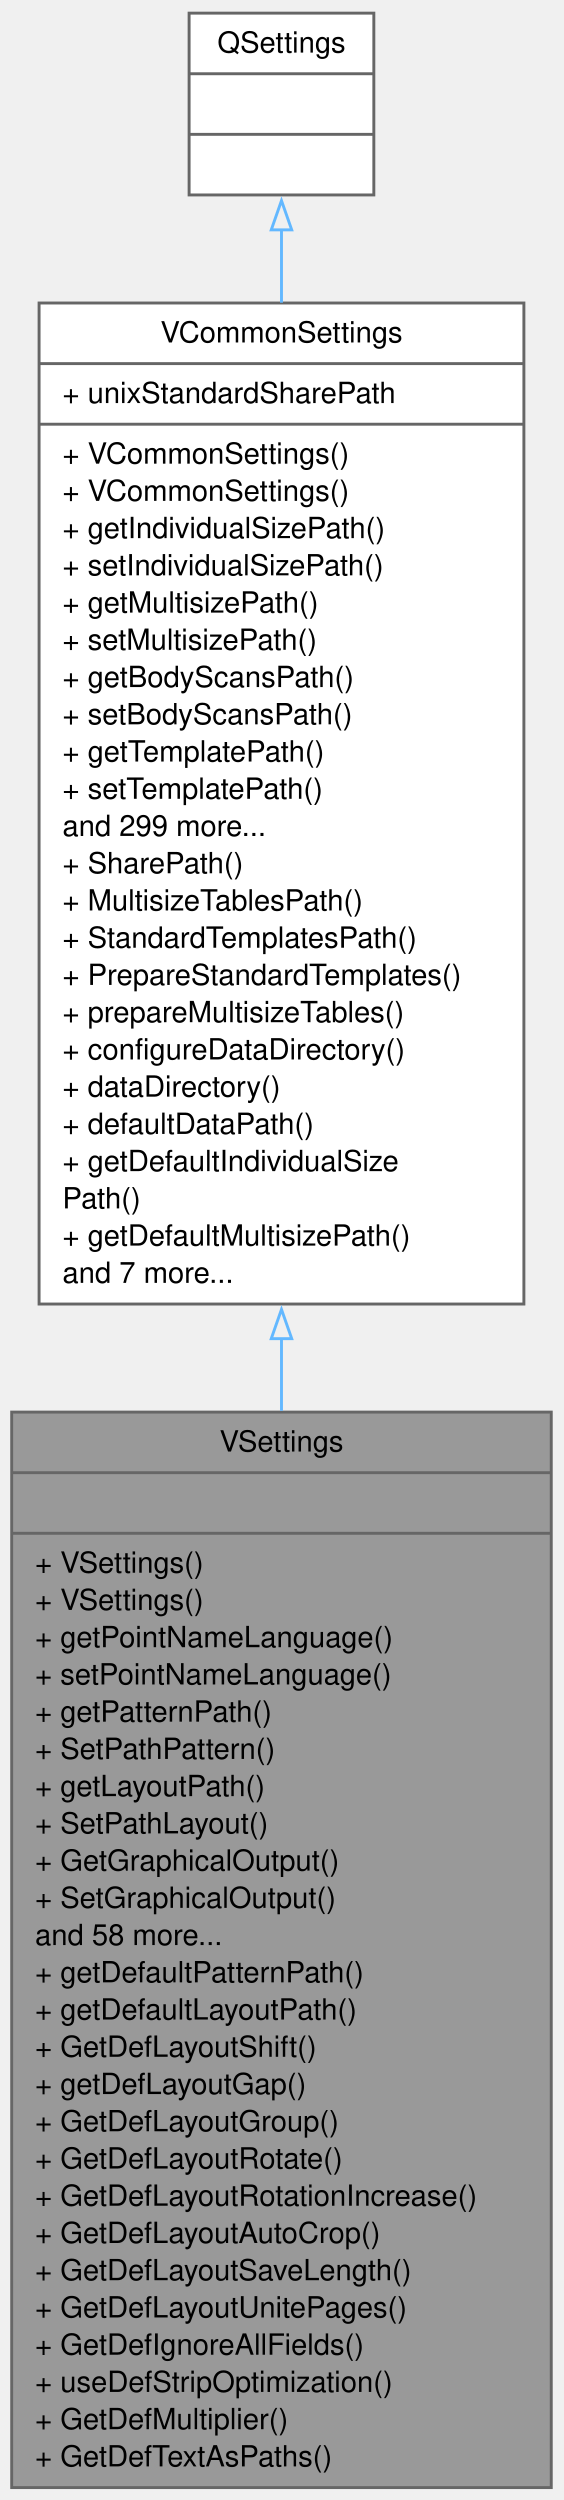
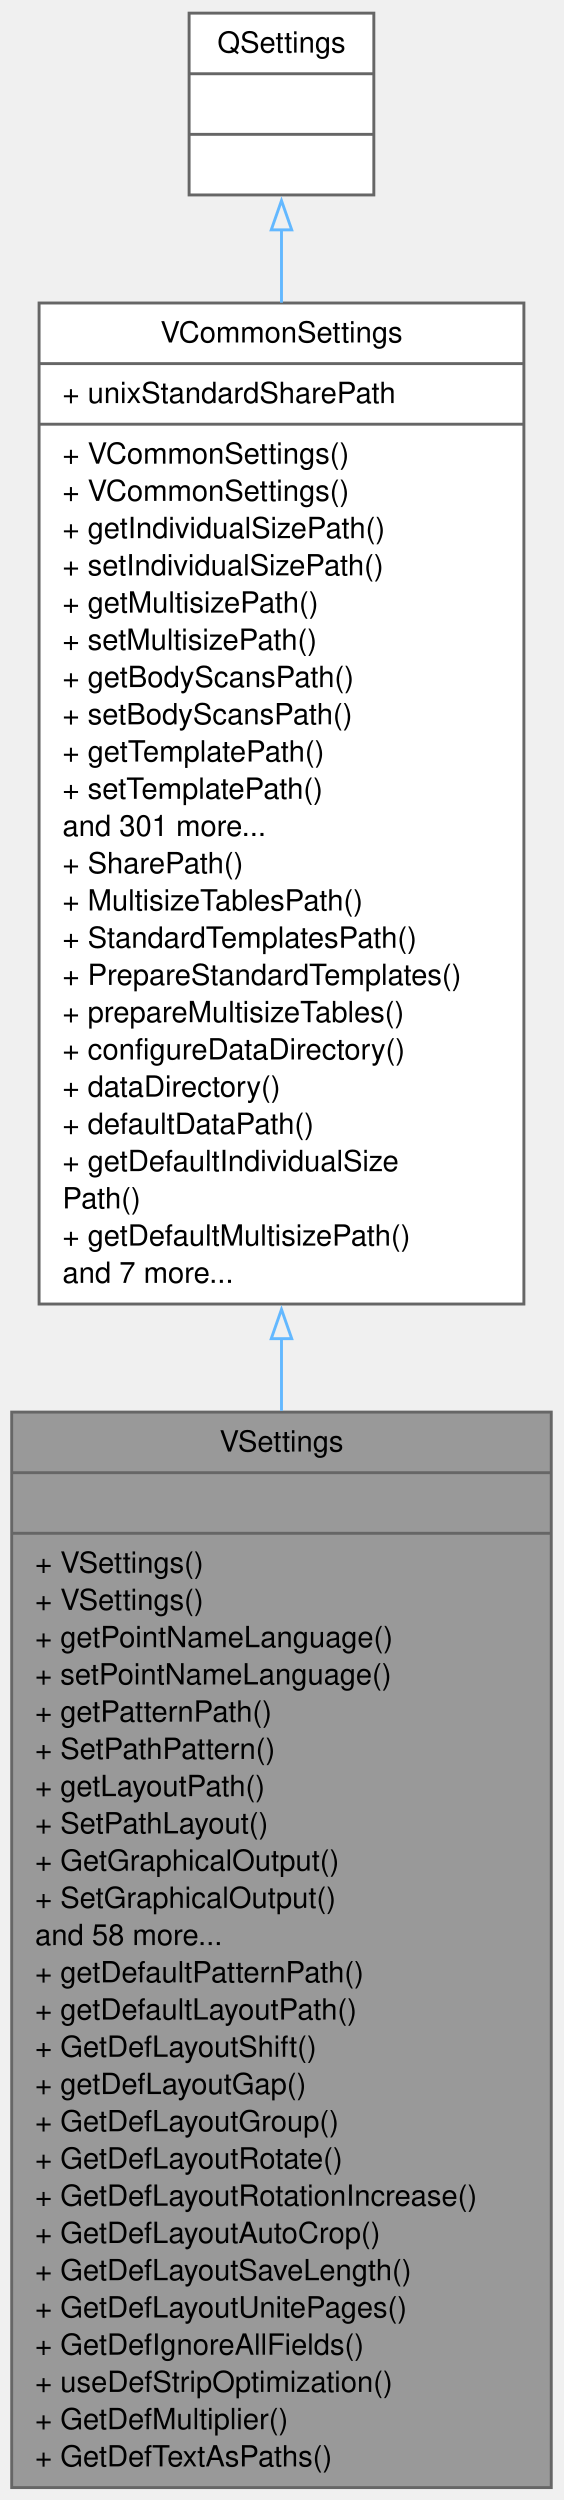
<svg xmlns="http://www.w3.org/2000/svg" xmlns:xlink="http://www.w3.org/1999/xlink" width="193pt" height="856pt" viewBox="0.00 0.00 193.00 856.00">
  <g id="graph0" class="graph" transform="scale(1 1) rotate(0) translate(4 852.25)">
    <g id="node1" class="node">
      <g id="a_node1">
        <a xlink:title=" ">
          <polygon fill="#999999" stroke="#666666" points="0,-0.5 0,-368.75 184.75,-368.75 184.75,-0.5 0,-0.5" />
          <text xml:space="preserve" text-anchor="middle" x="92.38" y="-355.25" font-family="Helvetica,sans-Serif" font-size="10.00">VSettings</text>
          <polyline fill="none" stroke="#666666" points="0,-348 184.75,-348" />
          <text xml:space="preserve" text-anchor="middle" x="92.38" y="-334.5" font-family="Helvetica,sans-Serif" font-size="10.00"> </text>
          <polyline fill="none" stroke="#666666" points="0,-327.25 184.75,-327.25" />
          <text xml:space="preserve" text-anchor="start" x="8" y="-313.75" font-family="Helvetica,sans-Serif" font-size="10.00">+ VSettings()</text>
          <text xml:space="preserve" text-anchor="start" x="8" y="-301" font-family="Helvetica,sans-Serif" font-size="10.00">+ VSettings()</text>
          <text xml:space="preserve" text-anchor="start" x="8" y="-288.25" font-family="Helvetica,sans-Serif" font-size="10.00">+ getPointNameLanguage()</text>
          <text xml:space="preserve" text-anchor="start" x="8" y="-275.5" font-family="Helvetica,sans-Serif" font-size="10.00">+ setPointNameLanguage()</text>
          <text xml:space="preserve" text-anchor="start" x="8" y="-262.75" font-family="Helvetica,sans-Serif" font-size="10.00">+ getPatternPath()</text>
          <text xml:space="preserve" text-anchor="start" x="8" y="-250" font-family="Helvetica,sans-Serif" font-size="10.00">+ SetPathPattern()</text>
          <text xml:space="preserve" text-anchor="start" x="8" y="-237.25" font-family="Helvetica,sans-Serif" font-size="10.00">+ getLayoutPath()</text>
          <text xml:space="preserve" text-anchor="start" x="8" y="-224.5" font-family="Helvetica,sans-Serif" font-size="10.00">+ SetPathLayout()</text>
          <text xml:space="preserve" text-anchor="start" x="8" y="-211.75" font-family="Helvetica,sans-Serif" font-size="10.00">+ GetGraphicalOutput()</text>
          <text xml:space="preserve" text-anchor="start" x="8" y="-199" font-family="Helvetica,sans-Serif" font-size="10.00">+ SetGraphicalOutput()</text>
          <text xml:space="preserve" text-anchor="start" x="8" y="-186.25" font-family="Helvetica,sans-Serif" font-size="10.00">and 58 more...</text>
          <text xml:space="preserve" text-anchor="start" x="8" y="-173.5" font-family="Helvetica,sans-Serif" font-size="10.00">+ getDefaultPatternPath()</text>
          <text xml:space="preserve" text-anchor="start" x="8" y="-160.75" font-family="Helvetica,sans-Serif" font-size="10.00">+ getDefaultLayoutPath()</text>
          <text xml:space="preserve" text-anchor="start" x="8" y="-148" font-family="Helvetica,sans-Serif" font-size="10.00">+ GetDefLayoutShift()</text>
          <text xml:space="preserve" text-anchor="start" x="8" y="-135.25" font-family="Helvetica,sans-Serif" font-size="10.00">+ getDefLayoutGap()</text>
          <text xml:space="preserve" text-anchor="start" x="8" y="-122.5" font-family="Helvetica,sans-Serif" font-size="10.00">+ GetDefLayoutGroup()</text>
          <text xml:space="preserve" text-anchor="start" x="8" y="-109.75" font-family="Helvetica,sans-Serif" font-size="10.00">+ GetDefLayoutRotate()</text>
          <text xml:space="preserve" text-anchor="start" x="8" y="-97" font-family="Helvetica,sans-Serif" font-size="10.00">+ GetDefLayoutRotationIncrease()</text>
          <text xml:space="preserve" text-anchor="start" x="8" y="-84.25" font-family="Helvetica,sans-Serif" font-size="10.00">+ GetDefLayoutAutoCrop()</text>
          <text xml:space="preserve" text-anchor="start" x="8" y="-71.5" font-family="Helvetica,sans-Serif" font-size="10.00">+ GetDefLayoutSaveLength()</text>
          <text xml:space="preserve" text-anchor="start" x="8" y="-58.75" font-family="Helvetica,sans-Serif" font-size="10.00">+ GetDefLayoutUnitePages()</text>
          <text xml:space="preserve" text-anchor="start" x="8" y="-46" font-family="Helvetica,sans-Serif" font-size="10.00">+ GetDefIgnoreAllFields()</text>
          <text xml:space="preserve" text-anchor="start" x="8" y="-33.25" font-family="Helvetica,sans-Serif" font-size="10.00">+ useDefStripOptimization()</text>
          <text xml:space="preserve" text-anchor="start" x="8" y="-20.5" font-family="Helvetica,sans-Serif" font-size="10.00">+ GetDefMultiplier()</text>
          <text xml:space="preserve" text-anchor="start" x="8" y="-7.75" font-family="Helvetica,sans-Serif" font-size="10.00">+ GetDefTextAsPaths()</text>
        </a>
      </g>
    </g>
    <g id="node2" class="node">
      <g id="a_node2">
        <a xlink:href="../../de/d0f/classVCommonSettings.html" target="_top" xlink:title=" ">
          <polygon fill="white" stroke="#666666" points="9.38,-405.75 9.38,-748.5 175.38,-748.5 175.38,-405.75 9.38,-405.75" />
          <text xml:space="preserve" text-anchor="middle" x="92.38" y="-735" font-family="Helvetica,sans-Serif" font-size="10.00">VCommonSettings</text>
          <polyline fill="none" stroke="#666666" points="9.38,-727.75 175.38,-727.75" />
          <text xml:space="preserve" text-anchor="start" x="17.38" y="-714.25" font-family="Helvetica,sans-Serif" font-size="10.00">+ unixStandardSharePath</text>
          <polyline fill="none" stroke="#666666" points="9.38,-707 175.38,-707" />
          <text xml:space="preserve" text-anchor="start" x="17.38" y="-693.5" font-family="Helvetica,sans-Serif" font-size="10.00">+ VCommonSettings()</text>
          <text xml:space="preserve" text-anchor="start" x="17.38" y="-680.75" font-family="Helvetica,sans-Serif" font-size="10.00">+ VCommonSettings()</text>
          <text xml:space="preserve" text-anchor="start" x="17.38" y="-668" font-family="Helvetica,sans-Serif" font-size="10.00">+ getIndividualSizePath()</text>
          <text xml:space="preserve" text-anchor="start" x="17.38" y="-655.25" font-family="Helvetica,sans-Serif" font-size="10.00">+ setIndividualSizePath()</text>
          <text xml:space="preserve" text-anchor="start" x="17.38" y="-642.5" font-family="Helvetica,sans-Serif" font-size="10.00">+ getMultisizePath()</text>
          <text xml:space="preserve" text-anchor="start" x="17.38" y="-629.75" font-family="Helvetica,sans-Serif" font-size="10.00">+ setMultisizePath()</text>
          <text xml:space="preserve" text-anchor="start" x="17.38" y="-617" font-family="Helvetica,sans-Serif" font-size="10.00">+ getBodyScansPath()</text>
          <text xml:space="preserve" text-anchor="start" x="17.38" y="-604.25" font-family="Helvetica,sans-Serif" font-size="10.00">+ setBodyScansPath()</text>
          <text xml:space="preserve" text-anchor="start" x="17.38" y="-591.5" font-family="Helvetica,sans-Serif" font-size="10.00">+ getTemplatePath()</text>
          <text xml:space="preserve" text-anchor="start" x="17.38" y="-578.75" font-family="Helvetica,sans-Serif" font-size="10.00">+ setTemplatePath()</text>
-           <text xml:space="preserve" text-anchor="start" x="17.38" y="-566" font-family="Helvetica,sans-Serif" font-size="10.00">and 299 more...</text>
+           <text xml:space="preserve" text-anchor="start" x="17.38" y="-566" font-family="Helvetica,sans-Serif" font-size="10.00">and 301 more...</text>
          <text xml:space="preserve" text-anchor="start" x="17.38" y="-553.25" font-family="Helvetica,sans-Serif" font-size="10.00">+ SharePath()</text>
          <text xml:space="preserve" text-anchor="start" x="17.38" y="-540.5" font-family="Helvetica,sans-Serif" font-size="10.00">+ MultisizeTablesPath()</text>
          <text xml:space="preserve" text-anchor="start" x="17.38" y="-527.75" font-family="Helvetica,sans-Serif" font-size="10.00">+ StandardTemplatesPath()</text>
          <text xml:space="preserve" text-anchor="start" x="17.38" y="-515" font-family="Helvetica,sans-Serif" font-size="10.00">+ PrepareStandardTemplates()</text>
          <text xml:space="preserve" text-anchor="start" x="17.38" y="-502.25" font-family="Helvetica,sans-Serif" font-size="10.00">+ prepareMultisizeTables()</text>
          <text xml:space="preserve" text-anchor="start" x="17.38" y="-489.5" font-family="Helvetica,sans-Serif" font-size="10.00">+ configureDataDirectory()</text>
          <text xml:space="preserve" text-anchor="start" x="17.38" y="-476.75" font-family="Helvetica,sans-Serif" font-size="10.00">+ dataDirectory()</text>
          <text xml:space="preserve" text-anchor="start" x="17.38" y="-464" font-family="Helvetica,sans-Serif" font-size="10.00">+ defaultDataPath()</text>
          <text xml:space="preserve" text-anchor="start" x="17.38" y="-451.25" font-family="Helvetica,sans-Serif" font-size="10.00">+ getDefaultIndividualSize</text>
          <text xml:space="preserve" text-anchor="start" x="17.38" y="-438.5" font-family="Helvetica,sans-Serif" font-size="10.00">Path()</text>
          <text xml:space="preserve" text-anchor="start" x="17.38" y="-425.75" font-family="Helvetica,sans-Serif" font-size="10.00">+ getDefaultMultisizePath()</text>
          <text xml:space="preserve" text-anchor="start" x="17.38" y="-413" font-family="Helvetica,sans-Serif" font-size="10.00">and 7 more...</text>
        </a>
      </g>
    </g>
    <g id="edge1" class="edge">
      <path fill="none" stroke="#63b8ff" d="M92.38,-394.13C92.38,-385.83 92.38,-377.5 92.38,-369.2" />
      <polygon fill="none" stroke="#63b8ff" points="88.88,-393.9 92.38,-403.9 95.88,-393.9 88.88,-393.9" />
    </g>
    <g id="node3" class="node">
      <g id="a_node3">
        <a xlink:title=" ">
          <polygon fill="white" stroke="#666666" points="60.75,-785.5 60.75,-847.75 124,-847.75 124,-785.5 60.75,-785.5" />
          <text xml:space="preserve" text-anchor="middle" x="92.38" y="-834.25" font-family="Helvetica,sans-Serif" font-size="10.00">QSettings</text>
          <polyline fill="none" stroke="#666666" points="60.75,-827 124,-827" />
          <text xml:space="preserve" text-anchor="middle" x="92.38" y="-813.5" font-family="Helvetica,sans-Serif" font-size="10.00"> </text>
          <polyline fill="none" stroke="#666666" points="60.75,-806.25 124,-806.25" />
          <text xml:space="preserve" text-anchor="middle" x="92.38" y="-792.75" font-family="Helvetica,sans-Serif" font-size="10.00"> </text>
        </a>
      </g>
    </g>
    <g id="edge2" class="edge">
      <path fill="none" stroke="#63b8ff" d="M92.38,-773.64C92.38,-765.96 92.38,-757.53 92.38,-748.61" />
      <polygon fill="none" stroke="#63b8ff" points="88.88,-773.55 92.38,-783.55 95.88,-773.55 88.88,-773.55" />
    </g>
  </g>
</svg>
